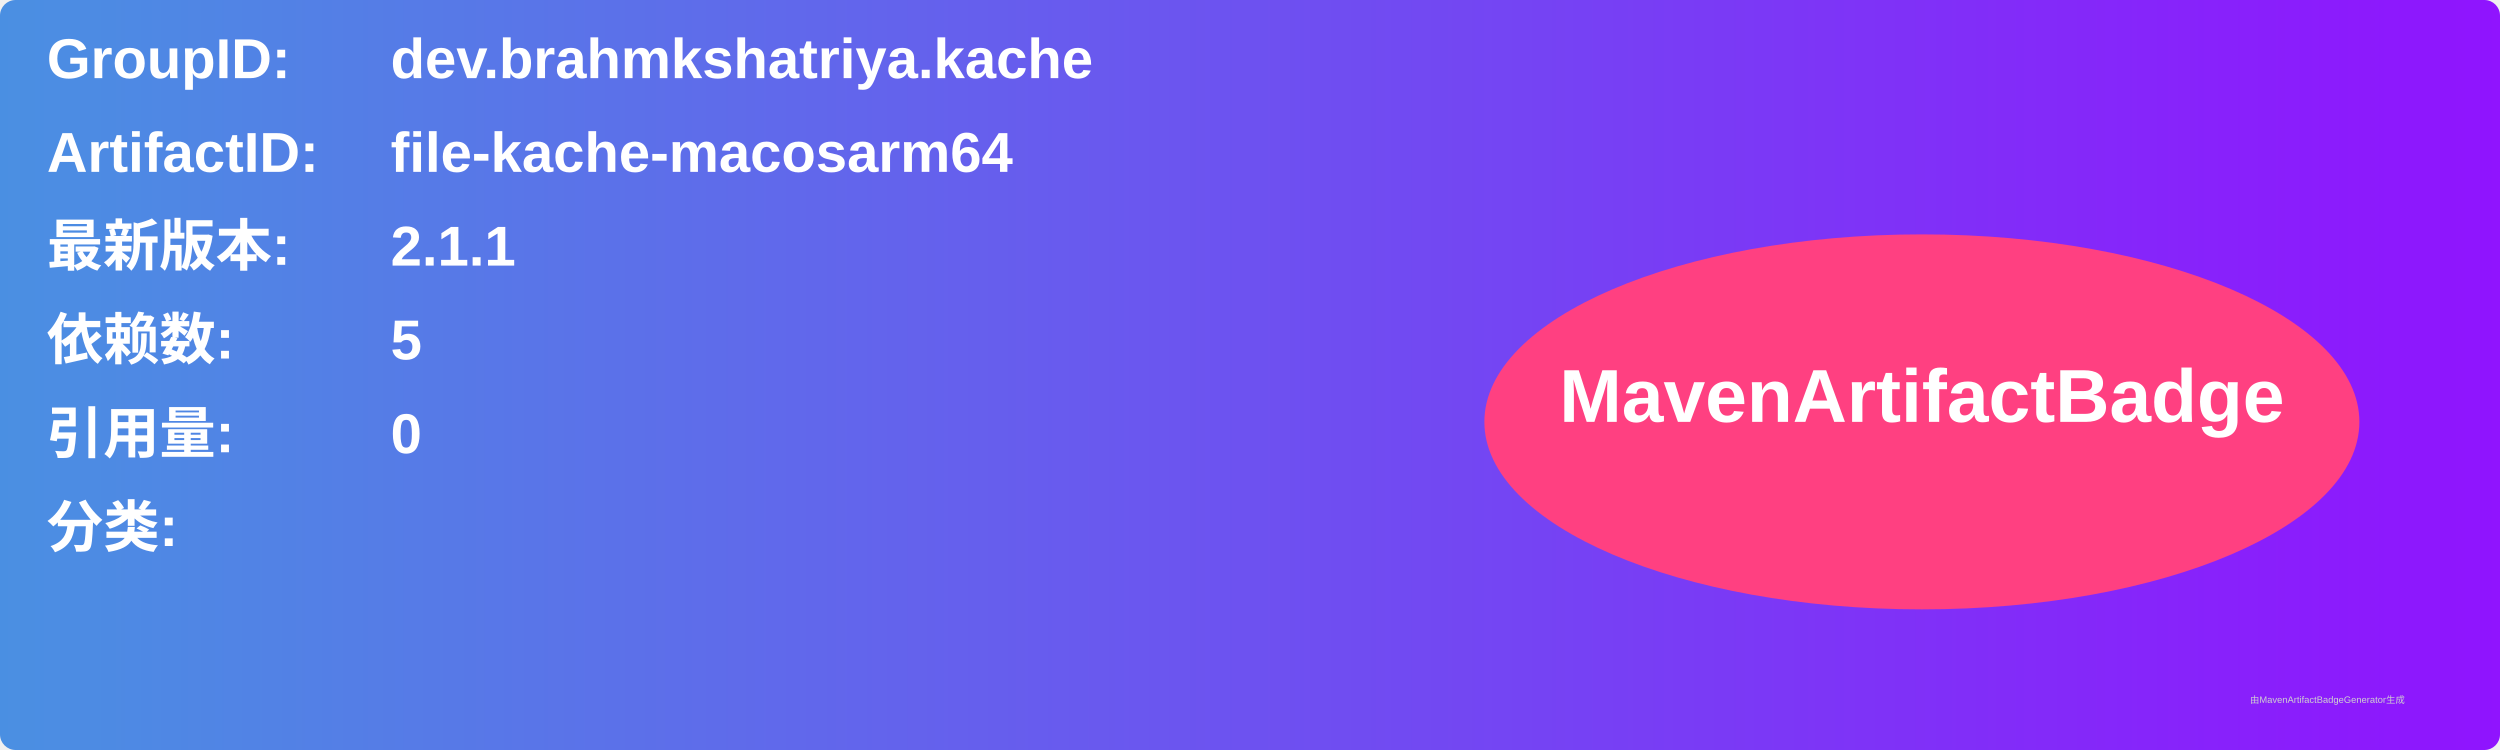
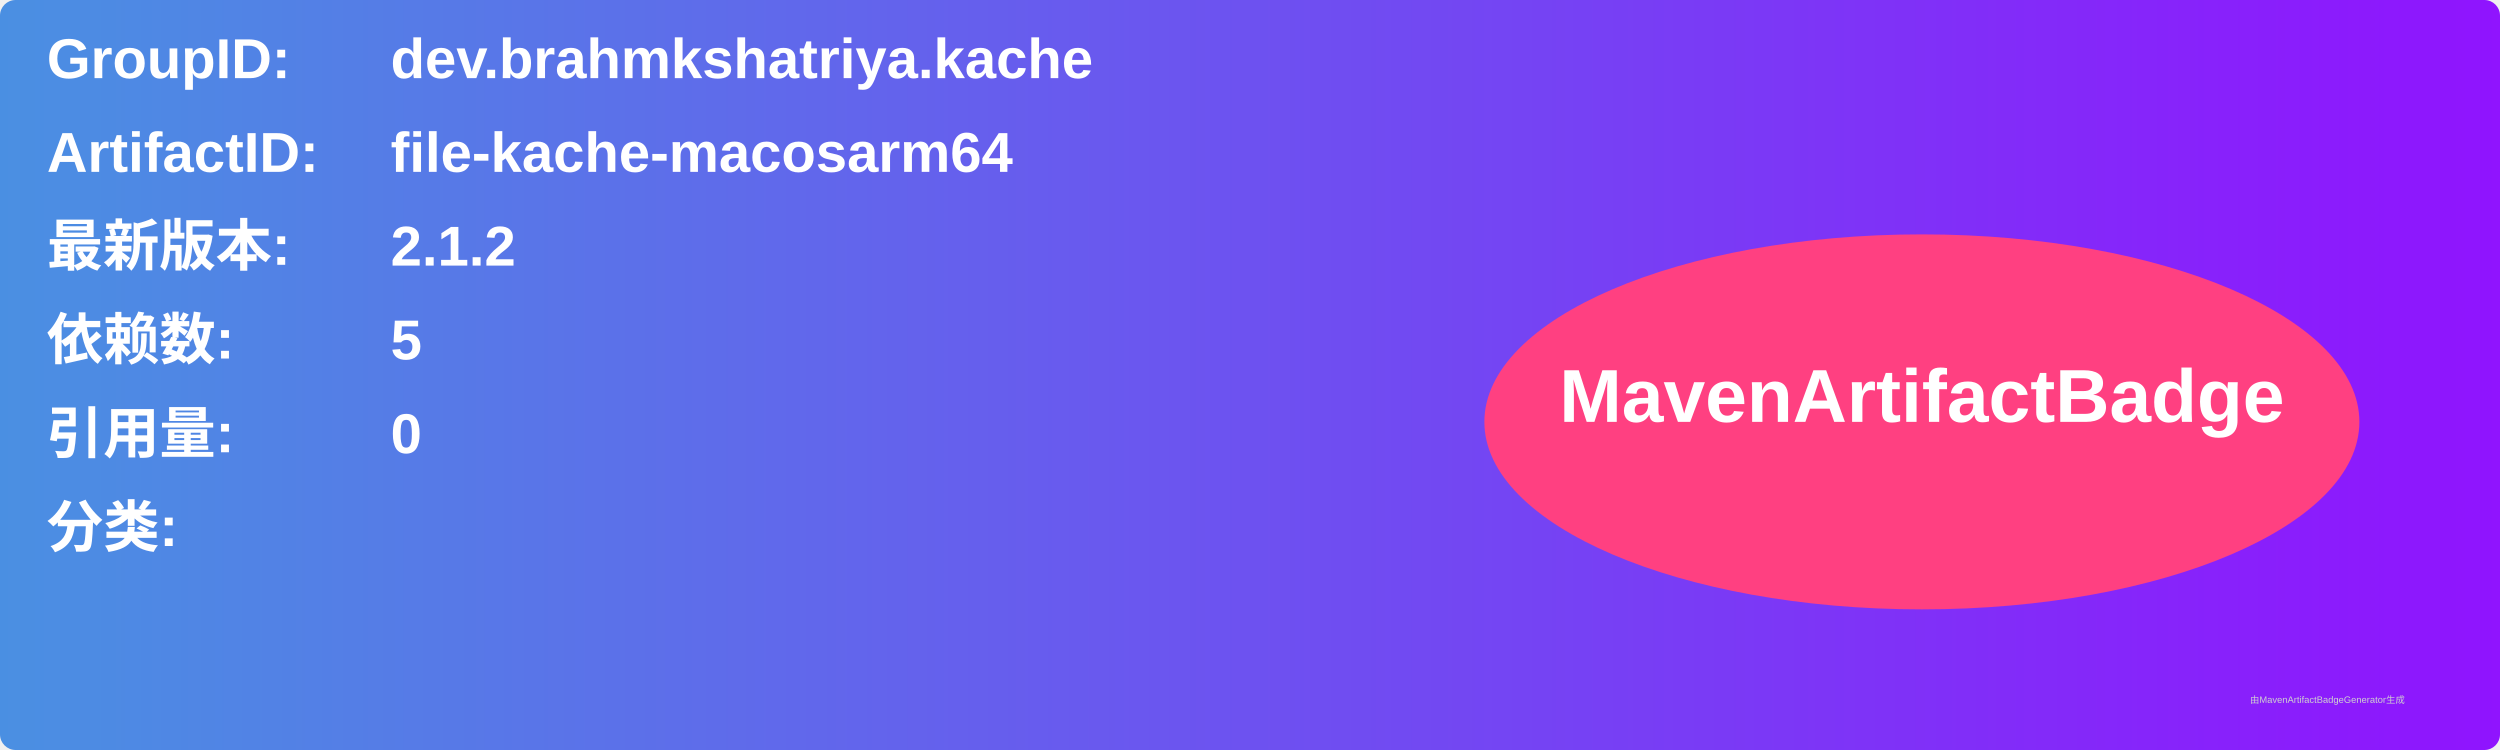
<svg xmlns="http://www.w3.org/2000/svg" width="800" height="240" viewBox="0 0 800 240">
  <linearGradient id="grad" x1="0%" y1="0%" x2="100%" y2="0%">
    <stop offset="0%" stop-color="#4a90e2" />
    <stop offset="100%" stop-color="#9013fe" />
  </linearGradient>
  <rect width="100%" height="100%" rx="5" ry="5" fill="url(#grad)" />
  <g transform="translate(15, 15)">
    <text x="0" y="10" font-family="Arial" font-size="18" fill="white" font-weight="bold" width="260">GroupID:</text>
    <text x="110" y="10" font-family="Arial" font-size="18" fill="white" font-weight="bold" width="460">dev.brahmkshatriya.kache</text>
    <text x="0" y="40" font-family="Arial" font-size="18" fill="white" font-weight="bold" width="260">ArtifactID:</text>
    <text x="110" y="40" font-family="Arial" font-size="18" fill="white" font-weight="bold" width="460">file-kache-macosarm64</text>
    <text x="0" y="70" font-family="Arial" font-size="18" fill="white" font-weight="bold">最新版本:</text>
    <text x="110" y="70" font-family="Arial" font-size="18" fill="white" font-weight="bold">
-       <tspan font-weight="bold">2.1.1</tspan>
+       <tspan font-weight="bold">2.1.2</tspan>
    </text>
    <text x="0" y="100" font-family="Arial" font-size="18" fill="white" font-weight="bold">依赖数: </text>
    <text x="110" y="100" font-family="Arial" font-size="18" fill="white">
      <tspan font-weight="bold">5</tspan>
    </text>
    <text x="0" y="130" font-family="Arial" font-size="18" fill="white" font-weight="bold">引用量: </text>
    <text x="110" y="130" font-family="Arial" font-size="18" fill="white">
      <tspan font-weight="bold">0</tspan>
    </text>
    <text x="0" y="160" font-family="Arial" font-size="18" fill="white" font-weight="bold">分类:</text>
    <text x="10" y="190" font-family="Arial" font-size="10" fill="white">
      <tspan font-weight="bold" />
    </text>
    <ellipse cx="600" cy="120" rx="140" ry="60" fill="#ff4081" />
    <text x="600" y="120" text-anchor="middle" font-family="Arial" font-size="24" fill="white" font-weight="bold">MavenArtifactBadge</text>
  </g>
  <text x="720" y="225" font-family="Arial" font-size="3" fill="#d0d0d0">由MavenArtifactBadgeGenerator生成</text>
</svg>
